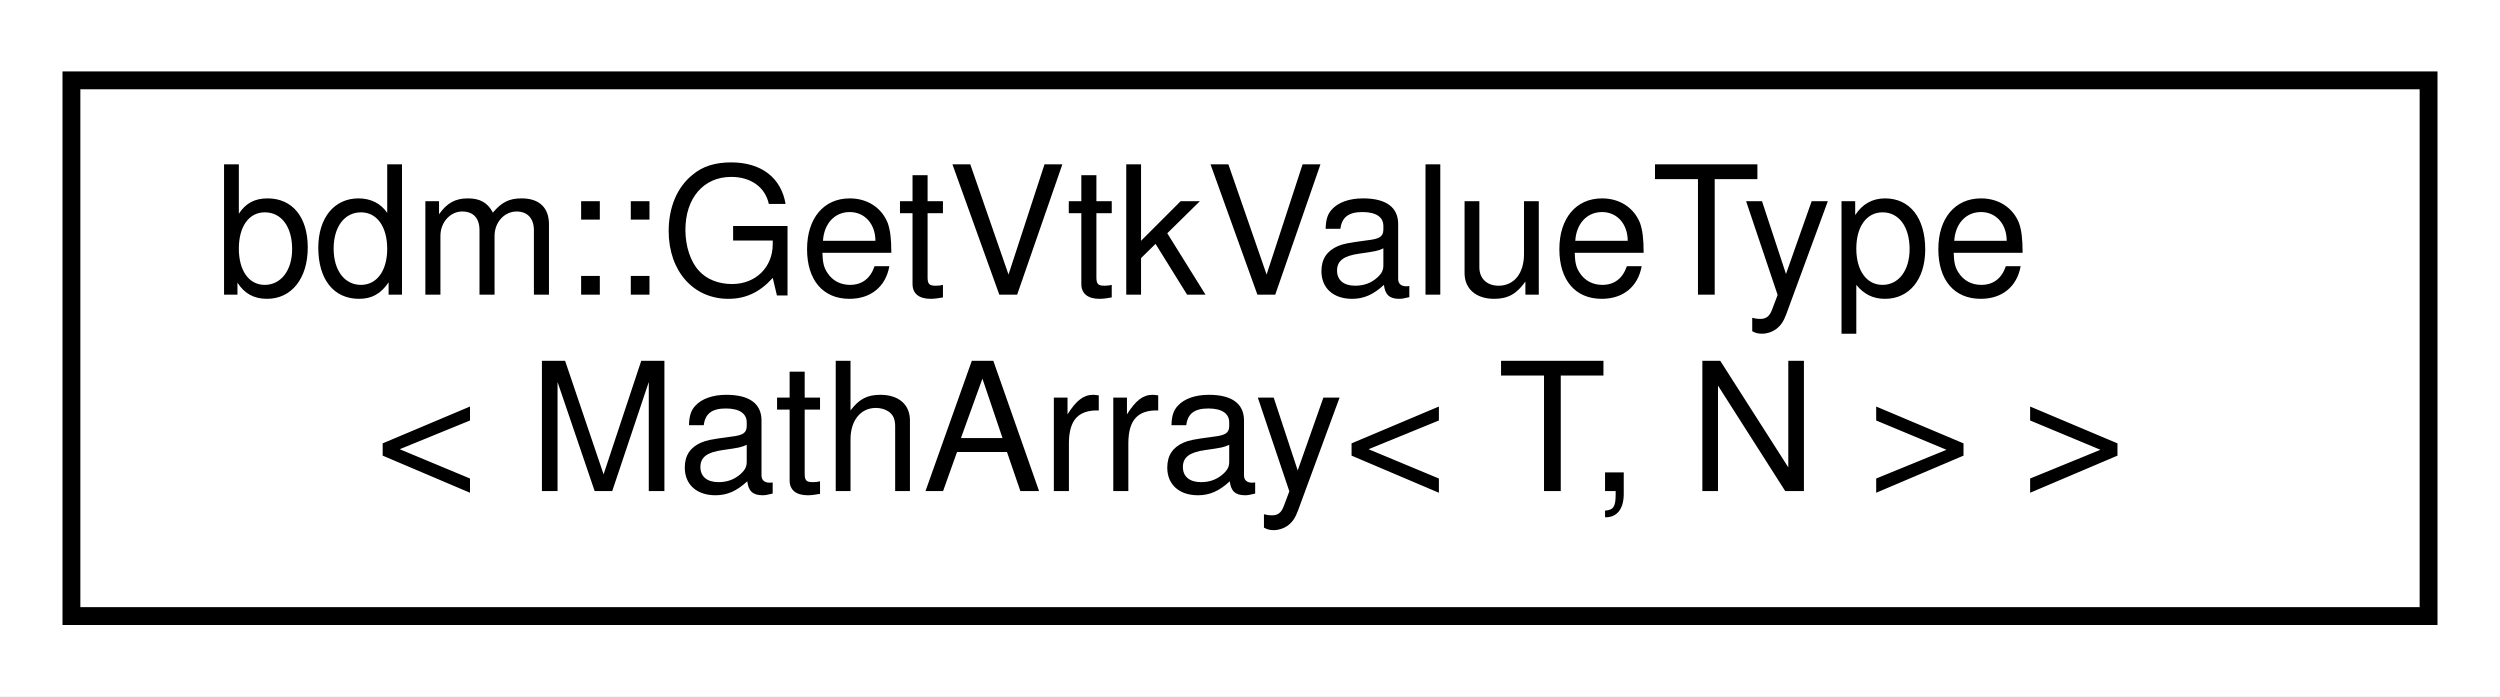
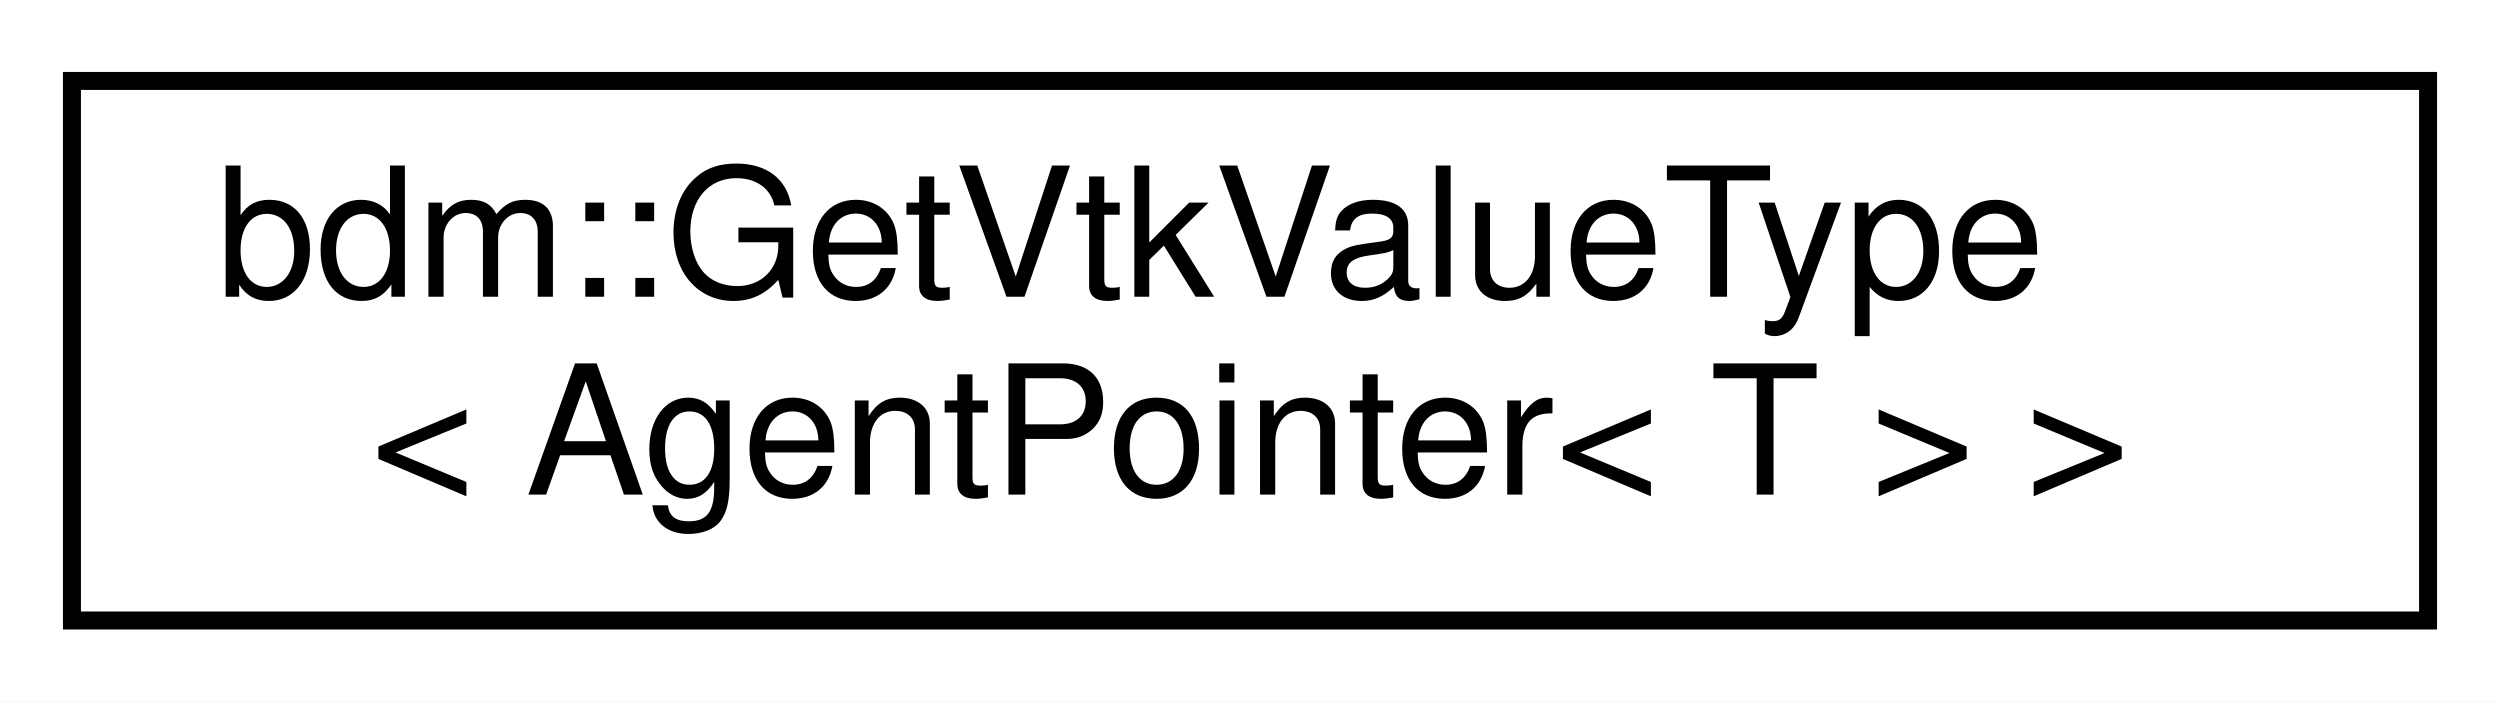
- <svg xmlns="http://www.w3.org/2000/svg" xmlns:xlink="http://www.w3.org/1999/xlink" width="140pt" height="39pt" viewBox="0.00 0.00 140.00 39.00">
+ <svg xmlns="http://www.w3.org/2000/svg" xmlns:xlink="http://www.w3.org/1999/xlink" width="139pt" height="39pt" viewBox="0.00 0.00 139.00 39.00">
  <g id="graph0" class="graph" transform="scale(1 1) rotate(0) translate(4 35)">
-     <polygon fill="white" stroke="transparent" points="-4,4 -4,-35 136,-35 136,4 -4,4" />
+     <polygon fill="white" stroke="transparent" points="-4,4 -4,-35 135,-35 135,4 -4,4" />
    <g id="node1" class="node">
      <g id="a_node1">
-         <a xlink:href="structbdm_1_1GetVtkValueType_3_01MathArray_3_01T_00_01N_01_4_01_4.html" target="_top" xlink:title=" ">
-           <polygon fill="white" stroke="black" points="0,-0.5 0,-30.5 132,-30.5 132,-0.5 0,-0.5" />
+         <a xlink:href="structbdm_1_1GetVtkValueType_3_01AgentPointer_3_01T_01_4_01_4.html" target="_top" xlink:title=" ">
+           <polygon fill="white" stroke="black" points="0,-0.5 0,-30.5 131,-30.5 131,-0.5 0,-0.5" />
          <text text-anchor="start" x="8" y="-18.5" font-family="Helvetica,sans-Serif" font-size="10.00">bdm::GetVtkValueType</text>
-           <text text-anchor="middle" x="66" y="-7.5" font-family="Helvetica,sans-Serif" font-size="10.00">&lt; MathArray&lt; T, N &gt; &gt;</text>
+           <text text-anchor="middle" x="65.5" y="-7.5" font-family="Helvetica,sans-Serif" font-size="10.00">&lt; AgentPointer&lt; T &gt; &gt;</text>
        </a>
      </g>
    </g>
  </g>
</svg>
